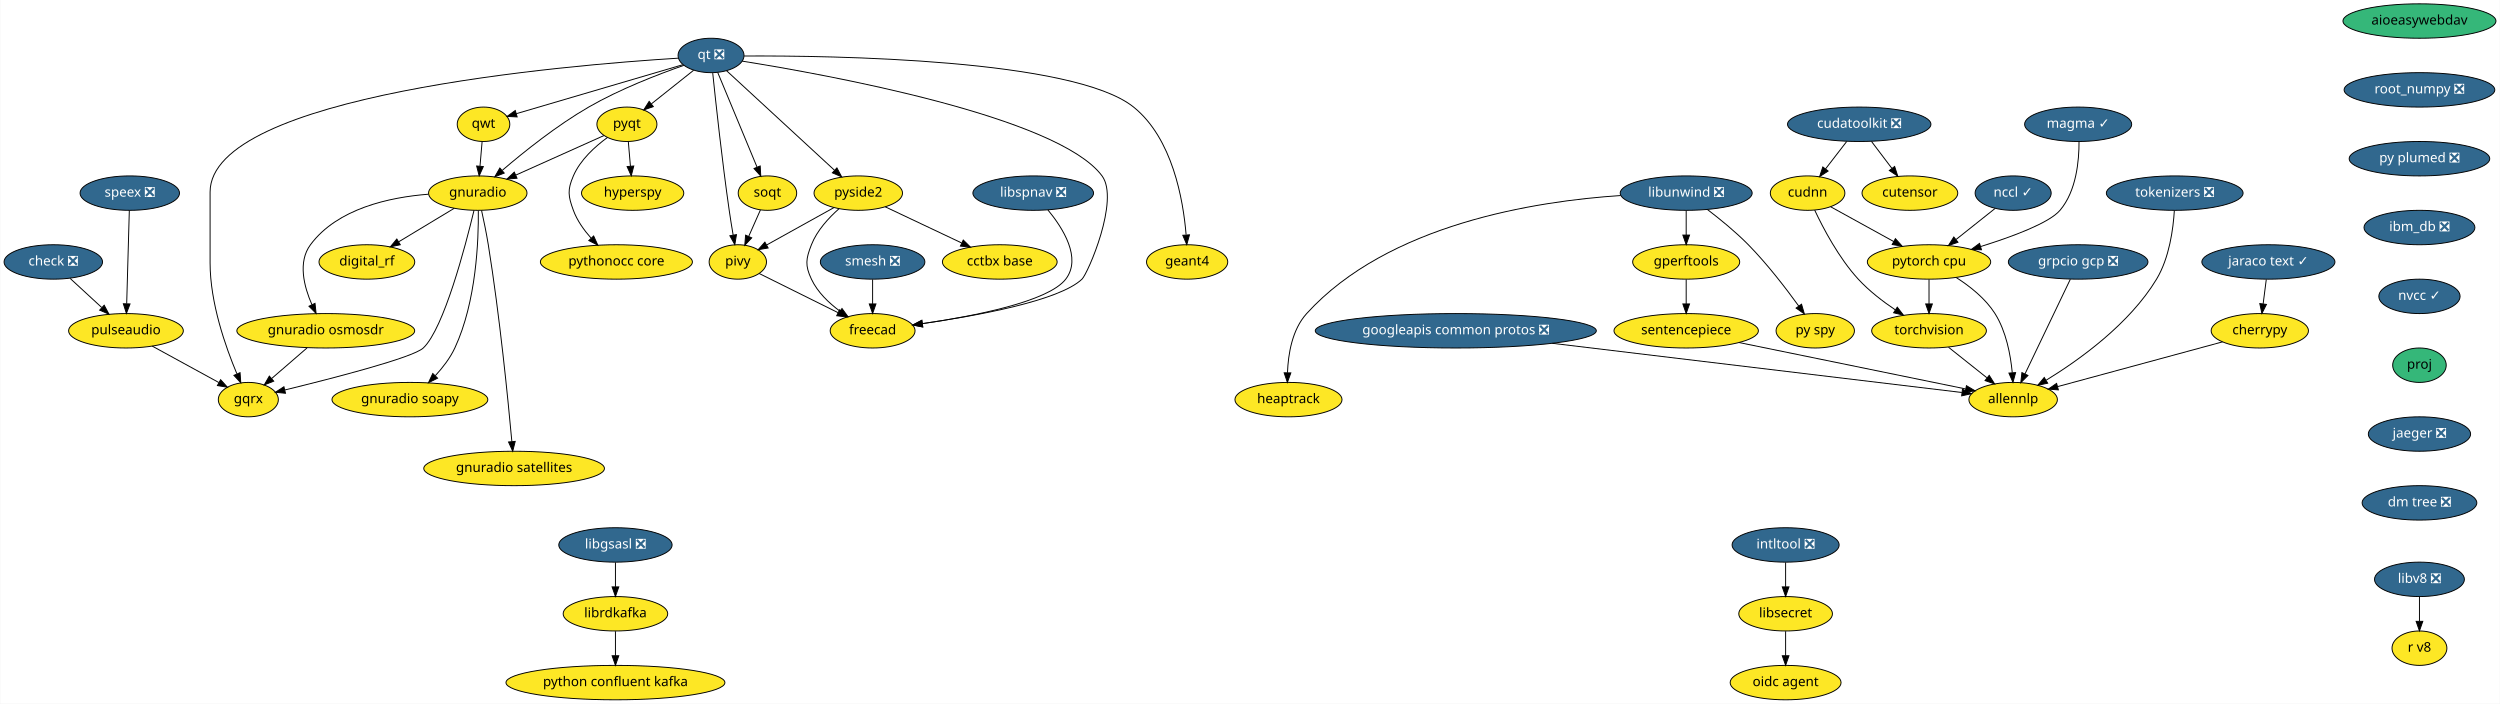
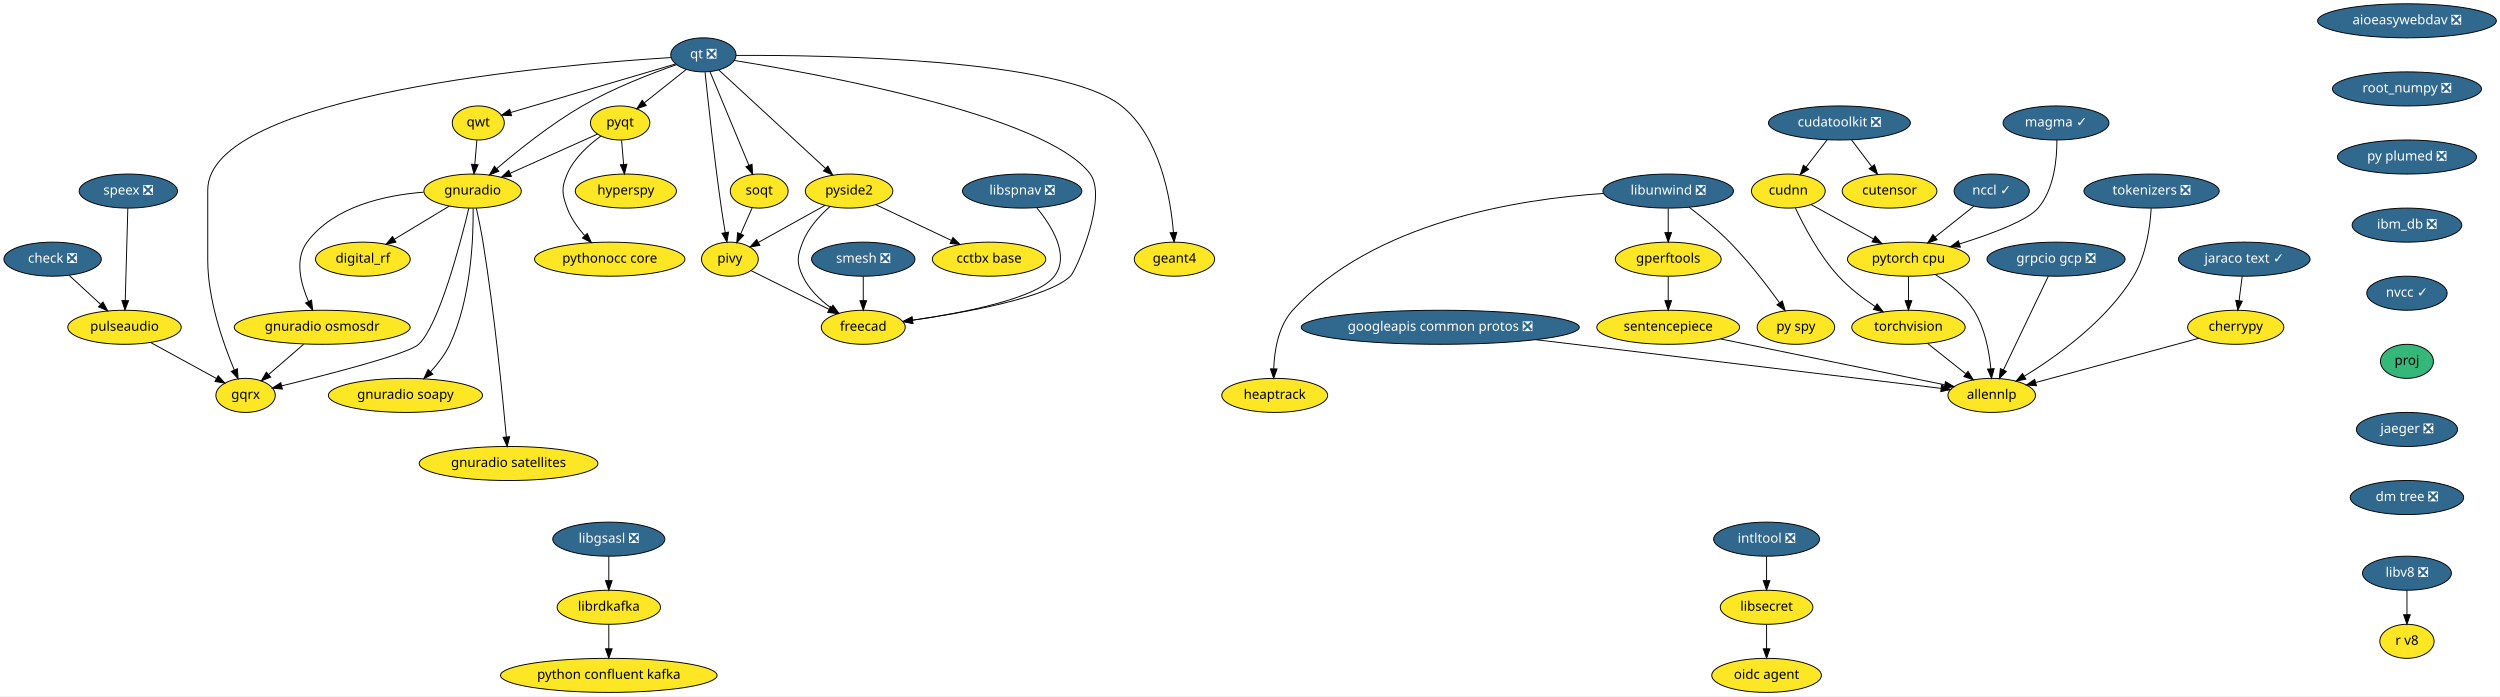
- <svg xmlns="http://www.w3.org/2000/svg" xmlns:xlink="http://www.w3.org/1999/xlink" width="2615pt" height="736pt" viewBox="0.00 0.00 2614.50 736.00">
+ <svg xmlns="http://www.w3.org/2000/svg" xmlns:xlink="http://www.w3.org/1999/xlink" width="2643pt" height="736pt" viewBox="0.00 0.00 2642.74 736.00">
  <g id="graph0" class="graph" transform="scale(1 1) rotate(0) translate(4 732)">
-     <polygon fill="white" stroke="transparent" points="-4,4 -4,-732 2610.5,-732 2610.5,4 -4,4" />
+     <polygon fill="white" stroke="transparent" points="-4,4 -4,-732 2638.74,-732 2638.74,4 -4,4" />
    <g id="node1" class="node">
      <g id="a_node1">
-         <a xlink:href="https://github.com/conda-forge/aioeasywebdav-feedstock" xlink:title="aioeasywebdav">
-           <ellipse fill="#35b779" stroke="black" cx="2526.5" cy="-710" rx="80" ry="18" />
-           <text text-anchor="middle" x="2526.5" y="-706.3" font-family="Times-Roman" font-size="14.00">aioeasywebdav</text>
+         <a xlink:href="https://github.com/conda-forge/aioeasywebdav-feedstock/pull/10" xlink:title="aioeasywebdav ❎">
+           <ellipse fill="#31688e" stroke="black" cx="2540.5" cy="-710" rx="94.48" ry="18" />
+           <text text-anchor="middle" x="2540.5" y="-706.3" font-family="Times-Roman" font-size="14.00" fill="white">aioeasywebdav ❎</text>
        </a>
      </g>
    </g>
    <g id="node2" class="node">
      <g id="a_node2">
        <a xlink:href="https://github.com/conda-forge/root_numpy-feedstock/pull/25" xlink:title="root_numpy ❎">
-           <ellipse fill="#31688e" stroke="black" cx="2526.5" cy="-638" rx="78.79" ry="18" />
-           <text text-anchor="middle" x="2526.5" y="-634.3" font-family="Times-Roman" font-size="14.00" fill="white">root_numpy ❎</text>
+           <ellipse fill="#31688e" stroke="black" cx="2540.5" cy="-638" rx="78.79" ry="18" />
+           <text text-anchor="middle" x="2540.5" y="-634.3" font-family="Times-Roman" font-size="14.00" fill="white">root_numpy ❎</text>
        </a>
      </g>
    </g>
    <g id="node39" class="node">
      <g id="a_node39">
        <a xlink:href="https://github.com/conda-forge/py-plumed-feedstock/pull/16" xlink:title="py plumed ❎">
-           <ellipse fill="#31688e" stroke="black" cx="2526.5" cy="-566" rx="73.5" ry="18" />
-           <text text-anchor="middle" x="2526.5" y="-562.3" font-family="Times-Roman" font-size="14.00" fill="white">py plumed ❎</text>
+           <ellipse fill="#31688e" stroke="black" cx="2540.5" cy="-566" rx="73.5" ry="18" />
+           <text text-anchor="middle" x="2540.5" y="-562.3" font-family="Times-Roman" font-size="14.00" fill="white">py plumed ❎</text>
        </a>
      </g>
    </g>
    <g id="node3" class="node">
      <g id="a_node3">
        <a xlink:href="https://github.com/conda-forge/check-feedstock/pull/19" xlink:title="check ❎">
          <ellipse fill="#31688e" stroke="black" cx="51.5" cy="-458" rx="51.5" ry="18" />
          <text text-anchor="middle" x="51.5" y="-454.3" font-family="Times-Roman" font-size="14.00" fill="white">check ❎</text>
        </a>
      </g>
    </g>
    <g id="node4" class="node">
      <g id="a_node4">
        <a xlink:href="https://github.com/conda-forge/pulseaudio-feedstock" xlink:title="pulseaudio">
          <ellipse fill="#fde725" stroke="black" cx="127.5" cy="-386" rx="60" ry="18" />
          <text text-anchor="middle" x="127.5" y="-382.3" font-family="Times-Roman" font-size="14.00">pulseaudio</text>
        </a>
      </g>
    </g>
    <g id="edge2" class="edge">
      <path fill="none" stroke="black" d="M69.13,-440.76C78.94,-431.73 91.32,-420.33 102.15,-410.35" />
      <polygon fill="black" stroke="black" points="104.72,-412.74 109.71,-403.39 99.98,-407.59 104.72,-412.74" />
    </g>
    <g id="node5" class="node">
      <g id="a_node5">
        <a xlink:href="https://github.com/conda-forge/gqrx-feedstock" xlink:title="gqrx">
          <ellipse fill="#fde725" stroke="black" cx="255.5" cy="-314" rx="31.4" ry="18" />
          <text text-anchor="middle" x="255.5" y="-310.3" font-family="Times-Roman" font-size="14.00">gqrx</text>
        </a>
      </g>
    </g>
    <g id="edge3" class="edge">
      <path fill="none" stroke="black" d="M154.96,-369.98C175.44,-358.79 203.42,-343.48 224.66,-331.86" />
      <polygon fill="black" stroke="black" points="226.51,-334.84 233.61,-326.97 223.15,-328.7 226.51,-334.84" />
    </g>
    <g id="node6" class="node">
      <g id="a_node6">
        <a xlink:href="https://github.com/conda-forge/cherrypy-feedstock" xlink:title="cherrypy">
          <ellipse fill="#fde725" stroke="black" cx="2359.5" cy="-386" rx="50.89" ry="18" />
          <text text-anchor="middle" x="2359.5" y="-382.3" font-family="Times-Roman" font-size="14.00">cherrypy</text>
        </a>
      </g>
    </g>
    <g id="node7" class="node">
      <g id="a_node7">
        <a xlink:href="https://github.com/conda-forge/allennlp-feedstock" xlink:title="allennlp">
          <ellipse fill="#fde725" stroke="black" cx="2101.5" cy="-314" rx="46.29" ry="18" />
          <text text-anchor="middle" x="2101.5" y="-310.3" font-family="Times-Roman" font-size="14.00">allennlp</text>
        </a>
      </g>
    </g>
    <g id="edge4" class="edge">
      <path fill="none" stroke="black" d="M2320.6,-374.44C2274.37,-361.9 2197.32,-341 2147.99,-327.61" />
      <polygon fill="black" stroke="black" points="2148.78,-324.2 2138.21,-324.96 2146.95,-330.96 2148.78,-324.2" />
    </g>
    <g id="node8" class="node">
      <g id="a_node8">
        <a xlink:href="https://github.com/conda-forge/googleapis-common-protos-feedstock/pull/27" xlink:title="googleapis common protos ❎">
          <ellipse fill="#31688e" stroke="black" cx="1518.5" cy="-386" rx="147" ry="18" />
          <text text-anchor="middle" x="1518.5" y="-382.3" font-family="Times-Roman" font-size="14.00" fill="white">googleapis common protos ❎</text>
        </a>
      </g>
    </g>
    <g id="edge5" class="edge">
      <path fill="none" stroke="black" d="M1619.39,-372.89C1743.75,-357.95 1950.54,-333.13 2047.81,-321.45" />
      <polygon fill="black" stroke="black" points="2048.48,-324.89 2058,-320.22 2047.65,-317.94 2048.48,-324.89" />
    </g>
    <g id="node9" class="node">
      <g id="a_node9">
        <a xlink:href="https://github.com/conda-forge/hyperspy-feedstock" xlink:title="hyperspy">
          <ellipse fill="#fde725" stroke="black" cx="657.5" cy="-530" rx="53.5" ry="18" />
          <text text-anchor="middle" x="657.5" y="-526.3" font-family="Times-Roman" font-size="14.00">hyperspy</text>
        </a>
      </g>
    </g>
    <g id="node10" class="node">
      <g id="a_node10">
        <a xlink:href="https://github.com/conda-forge/intltool-feedstock/pull/5" xlink:title="intltool ❎">
          <ellipse fill="#31688e" stroke="black" cx="1863.5" cy="-162" rx="56" ry="18" />
          <text text-anchor="middle" x="1863.5" y="-158.3" font-family="Times-Roman" font-size="14.00" fill="white">intltool ❎</text>
        </a>
      </g>
    </g>
    <g id="node11" class="node">
      <g id="a_node11">
        <a xlink:href="https://github.com/conda-forge/libsecret-feedstock" xlink:title="libsecret">
          <ellipse fill="#fde725" stroke="black" cx="1863.5" cy="-90" rx="48.99" ry="18" />
          <text text-anchor="middle" x="1863.5" y="-86.3" font-family="Times-Roman" font-size="14.00">libsecret</text>
        </a>
      </g>
    </g>
    <g id="edge6" class="edge">
      <path fill="none" stroke="black" d="M1863.5,-143.7C1863.5,-135.98 1863.5,-126.71 1863.5,-118.11" />
      <polygon fill="black" stroke="black" points="1867,-118.1 1863.5,-108.1 1860,-118.1 1867,-118.1" />
    </g>
    <g id="node12" class="node">
      <g id="a_node12">
        <a xlink:href="https://github.com/conda-forge/oidc-agent-feedstock" xlink:title="oidc agent">
          <ellipse fill="#fde725" stroke="black" cx="1863.5" cy="-18" rx="58" ry="18" />
          <text text-anchor="middle" x="1863.5" y="-14.3" font-family="Times-Roman" font-size="14.00">oidc agent</text>
        </a>
      </g>
    </g>
    <g id="edge7" class="edge">
      <path fill="none" stroke="black" d="M1863.5,-71.7C1863.5,-63.98 1863.5,-54.71 1863.5,-46.11" />
      <polygon fill="black" stroke="black" points="1867,-46.1 1863.5,-36.1 1860,-46.1 1867,-46.1" />
    </g>
    <g id="node13" class="node">
      <g id="a_node13">
        <a xlink:href="https://github.com/conda-forge/libgsasl-feedstock/pull/23" xlink:title="libgsasl ❎">
          <ellipse fill="#31688e" stroke="black" cx="639.5" cy="-162" rx="59.29" ry="18" />
          <text text-anchor="middle" x="639.5" y="-158.3" font-family="Times-Roman" font-size="14.00" fill="white">libgsasl ❎</text>
        </a>
      </g>
    </g>
    <g id="node14" class="node">
      <g id="a_node14">
        <a xlink:href="https://github.com/conda-forge/librdkafka-feedstock" xlink:title="librdkafka">
          <ellipse fill="#fde725" stroke="black" cx="639.5" cy="-90" rx="54.69" ry="18" />
          <text text-anchor="middle" x="639.5" y="-86.3" font-family="Times-Roman" font-size="14.00">librdkafka</text>
        </a>
      </g>
    </g>
    <g id="edge8" class="edge">
      <path fill="none" stroke="black" d="M639.5,-143.7C639.5,-135.98 639.5,-126.71 639.5,-118.11" />
      <polygon fill="black" stroke="black" points="643,-118.1 639.5,-108.1 636,-118.1 643,-118.1" />
    </g>
    <g id="node15" class="node">
      <g id="a_node15">
        <a xlink:href="https://github.com/conda-forge/python-confluent-kafka-feedstock" xlink:title="python confluent kafka">
          <ellipse fill="#fde725" stroke="black" cx="639.5" cy="-18" rx="114.5" ry="18" />
          <text text-anchor="middle" x="639.5" y="-14.3" font-family="Times-Roman" font-size="14.00">python confluent kafka</text>
        </a>
      </g>
    </g>
    <g id="edge9" class="edge">
      <path fill="none" stroke="black" d="M639.5,-71.7C639.5,-63.98 639.5,-54.71 639.5,-46.11" />
      <polygon fill="black" stroke="black" points="643,-46.1 639.5,-36.1 636,-46.1 643,-46.1" />
    </g>
    <g id="node16" class="node">
      <g id="a_node16">
        <a xlink:href="https://github.com/conda-forge/libunwind-feedstock/pull/14" xlink:title="libunwind ❎">
          <ellipse fill="#31688e" stroke="black" cx="1759.5" cy="-530" rx="69" ry="18" />
          <text text-anchor="middle" x="1759.5" y="-526.3" font-family="Times-Roman" font-size="14.00" fill="white">libunwind ❎</text>
        </a>
      </g>
    </g>
    <g id="node17" class="node">
      <g id="a_node17">
        <a xlink:href="https://github.com/conda-forge/gperftools-feedstock" xlink:title="gperftools">
          <ellipse fill="#fde725" stroke="black" cx="1759.5" cy="-458" rx="56" ry="18" />
          <text text-anchor="middle" x="1759.5" y="-454.3" font-family="Times-Roman" font-size="14.00">gperftools</text>
        </a>
      </g>
    </g>
    <g id="edge10" class="edge">
      <path fill="none" stroke="black" d="M1759.5,-511.7C1759.5,-503.98 1759.5,-494.71 1759.5,-486.11" />
      <polygon fill="black" stroke="black" points="1763,-486.1 1759.5,-476.1 1756,-486.1 1763,-486.1" />
    </g>
    <g id="node18" class="node">
      <g id="a_node18">
        <a xlink:href="https://github.com/conda-forge/py-spy-feedstock" xlink:title="py spy">
          <ellipse fill="#fde725" stroke="black" cx="1894.5" cy="-386" rx="41" ry="18" />
          <text text-anchor="middle" x="1894.5" y="-382.3" font-family="Times-Roman" font-size="14.00">py spy</text>
        </a>
      </g>
    </g>
    <g id="edge11" class="edge">
      <path fill="none" stroke="black" d="M1781.6,-512.93C1794.68,-502.96 1811.23,-489.5 1824.5,-476 1844.24,-455.91 1863.82,-430.42 1877.23,-411.87" />
      <polygon fill="black" stroke="black" points="1880.15,-413.81 1883.11,-403.64 1874.45,-409.74 1880.15,-413.81" />
    </g>
    <g id="node19" class="node">
      <g id="a_node19">
        <a xlink:href="https://github.com/conda-forge/heaptrack-feedstock" xlink:title="heaptrack">
          <ellipse fill="#fde725" stroke="black" cx="1343.5" cy="-314" rx="56" ry="18" />
          <text text-anchor="middle" x="1343.5" y="-310.3" font-family="Times-Roman" font-size="14.00">heaptrack</text>
        </a>
      </g>
    </g>
    <g id="edge12" class="edge">
      <path fill="none" stroke="black" d="M1690.97,-527.47C1601.86,-521.61 1447.58,-497.55 1362.5,-404 1347.34,-387.33 1343.17,-361.62 1342.46,-342.11" />
      <polygon fill="black" stroke="black" points="1345.96,-341.97 1342.37,-332.01 1338.96,-342.04 1345.96,-341.97" />
    </g>
    <g id="node20" class="node">
      <g id="a_node20">
        <a xlink:href="https://github.com/conda-forge/sentencepiece-feedstock" xlink:title="sentencepiece">
          <ellipse fill="#fde725" stroke="black" cx="1759.5" cy="-386" rx="75.5" ry="18" />
          <text text-anchor="middle" x="1759.5" y="-382.3" font-family="Times-Roman" font-size="14.00">sentencepiece</text>
        </a>
      </g>
    </g>
    <g id="edge13" class="edge">
      <path fill="none" stroke="black" d="M1759.5,-439.7C1759.5,-431.98 1759.5,-422.71 1759.5,-414.11" />
      <polygon fill="black" stroke="black" points="1763,-414.1 1759.5,-404.1 1756,-414.1 1763,-414.1" />
    </g>
    <g id="edge40" class="edge">
      <path fill="none" stroke="black" d="M1814.83,-373.68C1880.37,-360.26 1988.6,-338.11 2051.65,-325.2" />
      <polygon fill="black" stroke="black" points="2052.65,-328.57 2061.74,-323.14 2051.24,-321.71 2052.65,-328.57" />
    </g>
    <g id="node21" class="node">
      <g id="a_node21">
        <a xlink:href="https://github.com/conda-forge/pyqt-feedstock" xlink:title="pyqt">
          <ellipse fill="#fde725" stroke="black" cx="651.5" cy="-602" rx="31.4" ry="18" />
          <text text-anchor="middle" x="651.5" y="-598.3" font-family="Times-Roman" font-size="14.00">pyqt</text>
        </a>
      </g>
    </g>
    <g id="edge14" class="edge">
      <path fill="none" stroke="black" d="M652.98,-583.7C653.64,-575.98 654.44,-566.71 655.18,-558.11" />
      <polygon fill="black" stroke="black" points="658.67,-558.37 656.03,-548.1 651.69,-557.77 658.67,-558.37" />
    </g>
    <g id="node22" class="node">
      <g id="a_node22">
        <a xlink:href="https://github.com/conda-forge/gnuradio-feedstock" xlink:title="gnuradio">
          <ellipse fill="#fde725" stroke="black" cx="495.5" cy="-530" rx="51.5" ry="18" />
          <text text-anchor="middle" x="495.5" y="-526.3" font-family="Times-Roman" font-size="14.00">gnuradio</text>
        </a>
      </g>
    </g>
    <g id="edge15" class="edge">
      <path fill="none" stroke="black" d="M627.47,-590.22C602.97,-579.22 564.55,-561.98 535.47,-548.93" />
      <polygon fill="black" stroke="black" points="536.55,-545.58 526,-544.68 533.69,-551.97 536.55,-545.58" />
    </g>
    <g id="node23" class="node">
      <g id="a_node23">
        <a xlink:href="https://github.com/conda-forge/pythonocc-core-feedstock" xlink:title="pythonocc core">
          <ellipse fill="#fde725" stroke="black" cx="640.5" cy="-458" rx="79.5" ry="18" />
          <text text-anchor="middle" x="640.5" y="-454.3" font-family="Times-Roman" font-size="14.00">pythonocc core</text>
        </a>
      </g>
    </g>
    <g id="edge16" class="edge">
      <path fill="none" stroke="black" d="M631.15,-588.21C618.28,-578.84 602.75,-564.84 595.5,-548 589.17,-533.3 589.98,-527.02 595.5,-512 599.41,-501.35 606.51,-491.38 613.94,-483.02" />
      <polygon fill="black" stroke="black" points="616.7,-485.19 621.06,-475.54 611.63,-480.37 616.7,-485.19" />
    </g>
    <g id="edge17" class="edge">
      <path fill="none" stroke="black" d="M491.54,-511.9C482.61,-474.73 460.02,-388.3 438.5,-368 427.84,-357.94 344.18,-336.4 293.74,-324.1" />
      <polygon fill="black" stroke="black" points="294.37,-320.65 283.82,-321.69 292.72,-327.45 294.37,-320.65" />
    </g>
    <g id="node24" class="node">
      <g id="a_node24">
        <a xlink:href="https://github.com/conda-forge/digital_rf-feedstock" xlink:title="digital_rf">
          <ellipse fill="#fde725" stroke="black" cx="379.5" cy="-458" rx="50.09" ry="18" />
          <text text-anchor="middle" x="379.5" y="-454.3" font-family="Times-Roman" font-size="14.00">digital_rf</text>
        </a>
      </g>
    </g>
    <g id="edge18" class="edge">
      <path fill="none" stroke="black" d="M470.9,-514.15C453.98,-503.95 431.31,-490.27 412.79,-479.09" />
      <polygon fill="black" stroke="black" points="414.44,-475.99 404.07,-473.82 410.82,-481.99 414.44,-475.99" />
    </g>
    <g id="node25" class="node">
      <g id="a_node25">
        <a xlink:href="https://github.com/conda-forge/gnuradio-osmosdr-feedstock" xlink:title="gnuradio osmosdr">
          <ellipse fill="#fde725" stroke="black" cx="336.5" cy="-386" rx="93" ry="18" />
          <text text-anchor="middle" x="336.5" y="-382.3" font-family="Times-Roman" font-size="14.00">gnuradio osmosdr</text>
        </a>
      </g>
    </g>
    <g id="edge19" class="edge">
      <path fill="none" stroke="black" d="M443.7,-528.84C402.98,-525.63 348.59,-513.86 320.5,-476 307.14,-457.99 313.67,-432.36 322.06,-413.23" />
      <polygon fill="black" stroke="black" points="325.24,-414.69 326.38,-404.16 318.92,-411.68 325.24,-414.69" />
    </g>
    <g id="node26" class="node">
      <g id="a_node26">
        <a xlink:href="https://github.com/conda-forge/gnuradio-soapy-feedstock" xlink:title="gnuradio soapy">
          <ellipse fill="#fde725" stroke="black" cx="424.5" cy="-314" rx="81.49" ry="18" />
          <text text-anchor="middle" x="424.5" y="-310.3" font-family="Times-Roman" font-size="14.00">gnuradio soapy</text>
        </a>
      </g>
    </g>
    <g id="edge20" class="edge">
      <path fill="none" stroke="black" d="M496.07,-511.63C496.41,-481.09 494.09,-416.4 471.5,-368 466.56,-357.42 458.82,-347.4 451.04,-338.98" />
      <polygon fill="black" stroke="black" points="453.45,-336.43 443.96,-331.72 448.44,-341.32 453.45,-336.43" />
    </g>
    <g id="node27" class="node">
      <g id="a_node27">
        <a xlink:href="https://github.com/conda-forge/gnuradio-satellites-feedstock" xlink:title="gnuradio satellites">
          <ellipse fill="#fde725" stroke="black" cx="533.5" cy="-242" rx="94.48" ry="18" />
          <text text-anchor="middle" x="533.5" y="-238.3" font-family="Times-Roman" font-size="14.00">gnuradio satellites</text>
        </a>
      </g>
    </g>
    <g id="edge21" class="edge">
      <path fill="none" stroke="black" d="M499.46,-511.89C501.75,-501.54 504.55,-488.06 506.5,-476 518.46,-401.88 527.2,-313.66 531.15,-270.1" />
      <polygon fill="black" stroke="black" points="534.65,-270.3 532.05,-260.03 527.68,-269.68 534.65,-270.3" />
    </g>
    <g id="edge57" class="edge">
      <path fill="none" stroke="black" d="M316.89,-368.05C305.78,-358.46 291.79,-346.36 279.97,-336.14" />
      <polygon fill="black" stroke="black" points="282.05,-333.31 272.19,-329.42 277.47,-338.61 282.05,-333.31" />
    </g>
    <g id="node28" class="node">
      <g id="a_node28">
        <a xlink:href="https://github.com/conda-forge/qt-feedstock/pull/184" xlink:title="qt ❎">
          <ellipse fill="#31688e" stroke="black" cx="739.5" cy="-674" rx="34.5" ry="18" />
          <text text-anchor="middle" x="739.5" y="-670.3" font-family="Times-Roman" font-size="14.00" fill="white">qt ❎</text>
        </a>
      </g>
    </g>
    <g id="edge30" class="edge">
      <path fill="none" stroke="black" d="M705.12,-671.14C588.54,-663.9 215.5,-632.79 215.5,-531 215.5,-531 215.5,-531 215.5,-457 215.5,-415.26 231.71,-369.11 243.5,-341.08" />
      <polygon fill="black" stroke="black" points="246.83,-342.19 247.6,-331.62 240.41,-339.4 246.83,-342.19" />
    </g>
    <g id="edge22" class="edge">
      <path fill="none" stroke="black" d="M721.27,-658.5C708.47,-648.32 691.19,-634.57 677.03,-623.31" />
      <polygon fill="black" stroke="black" points="679.11,-620.49 669.11,-617.01 674.76,-625.97 679.11,-620.49" />
    </g>
    <g id="edge23" class="edge">
      <path fill="none" stroke="black" d="M711.04,-663.64C684.42,-654.34 644,-638.76 611.5,-620 578.22,-600.79 543.73,-573.17 521.1,-553.81" />
      <polygon fill="black" stroke="black" points="523.18,-550.98 513.32,-547.08 518.6,-556.27 523.18,-550.98" />
    </g>
    <g id="node29" class="node">
      <g id="a_node29">
        <a xlink:href="https://github.com/conda-forge/qwt-feedstock" xlink:title="qwt">
          <ellipse fill="#fde725" stroke="black" cx="501.5" cy="-602" rx="27.5" ry="18" />
          <text text-anchor="middle" x="501.5" y="-598.3" font-family="Times-Roman" font-size="14.00">qwt</text>
        </a>
      </g>
    </g>
    <g id="edge24" class="edge">
      <path fill="none" stroke="black" d="M709.84,-664.28C665.61,-651.27 582.57,-626.84 535.79,-613.09" />
      <polygon fill="black" stroke="black" points="536.69,-609.7 526.11,-610.24 534.72,-616.42 536.69,-609.7" />
    </g>
    <g id="node30" class="node">
      <g id="a_node30">
        <a xlink:href="https://github.com/conda-forge/pivy-feedstock" xlink:title="pivy">
          <ellipse fill="#fde725" stroke="black" cx="767.5" cy="-458" rx="30" ry="18" />
          <text text-anchor="middle" x="767.5" y="-454.3" font-family="Times-Roman" font-size="14.00">pivy</text>
        </a>
      </g>
    </g>
    <g id="edge25" class="edge">
      <path fill="none" stroke="black" d="M741.26,-655.57C744.32,-625.99 751.01,-564.1 758.5,-512 759.71,-503.56 761.21,-494.38 762.63,-486.08" />
      <polygon fill="black" stroke="black" points="766.09,-486.6 764.36,-476.15 759.19,-485.4 766.09,-486.6" />
    </g>
    <g id="node31" class="node">
      <g id="a_node31">
        <a xlink:href="https://github.com/conda-forge/pyside2-feedstock" xlink:title="pyside2">
          <ellipse fill="#fde725" stroke="black" cx="893.5" cy="-530" rx="46.29" ry="18" />
          <text text-anchor="middle" x="893.5" y="-526.3" font-family="Times-Roman" font-size="14.00">pyside2</text>
        </a>
      </g>
    </g>
    <g id="edge26" class="edge">
      <path fill="none" stroke="black" d="M755.69,-658.07C782.6,-633.26 836.72,-583.36 868.54,-554.01" />
      <polygon fill="black" stroke="black" points="871.14,-556.38 876.12,-547.02 866.4,-551.23 871.14,-556.38" />
    </g>
    <g id="node32" class="node">
      <g id="a_node32">
        <a xlink:href="https://github.com/conda-forge/soqt-feedstock" xlink:title="soqt">
          <ellipse fill="#fde725" stroke="black" cx="798.5" cy="-530" rx="30.59" ry="18" />
          <text text-anchor="middle" x="798.5" y="-526.3" font-family="Times-Roman" font-size="14.00">soqt</text>
        </a>
      </g>
    </g>
    <g id="edge27" class="edge">
      <path fill="none" stroke="black" d="M746.5,-656.15C756.66,-631.71 775.58,-586.17 787.58,-557.29" />
      <polygon fill="black" stroke="black" points="790.9,-558.4 791.51,-547.82 784.44,-555.72 790.9,-558.4" />
    </g>
    <g id="node33" class="node">
      <g id="a_node33">
        <a xlink:href="https://github.com/conda-forge/freecad-feedstock" xlink:title="freecad">
          <ellipse fill="#fde725" stroke="black" cx="908.5" cy="-386" rx="44.39" ry="18" />
          <text text-anchor="middle" x="908.5" y="-382.3" font-family="Times-Roman" font-size="14.00">freecad</text>
        </a>
      </g>
    </g>
    <g id="edge28" class="edge">
      <path fill="none" stroke="black" d="M772.08,-668.06C860.69,-653.9 1102.51,-610.15 1148.5,-548 1167.05,-522.94 1133.66,-445.88 1127.5,-440 1103.81,-417.38 1017.42,-401.68 960.48,-393.52" />
      <polygon fill="black" stroke="black" points="960.95,-390.05 950.56,-392.13 959.98,-396.98 960.95,-390.05" />
    </g>
    <g id="node34" class="node">
      <g id="a_node34">
        <a xlink:href="https://github.com/conda-forge/geant4-feedstock" xlink:title="geant4">
          <ellipse fill="#fde725" stroke="black" cx="1237.5" cy="-458" rx="42.49" ry="18" />
          <text text-anchor="middle" x="1237.5" y="-454.3" font-family="Times-Roman" font-size="14.00">geant4</text>
        </a>
      </g>
    </g>
    <g id="edge29" class="edge">
      <path fill="none" stroke="black" d="M774.02,-673.43C866.84,-673.88 1118.96,-670.34 1181.5,-620 1222.14,-587.29 1233.36,-523.3 1236.41,-486.61" />
      <polygon fill="black" stroke="black" points="1239.94,-486.38 1237.12,-476.16 1232.95,-485.9 1239.94,-486.38" />
    </g>
    <g id="edge31" class="edge">
      <path fill="none" stroke="black" d="M500.02,-583.7C499.36,-575.98 498.56,-566.71 497.82,-558.11" />
      <polygon fill="black" stroke="black" points="501.31,-557.77 496.97,-548.1 494.33,-558.37 501.31,-557.77" />
    </g>
    <g id="edge32" class="edge">
      <path fill="none" stroke="black" d="M789.84,-445.91C811.97,-434.92 846.23,-417.91 872.26,-404.99" />
      <polygon fill="black" stroke="black" points="874.04,-408.02 881.44,-400.43 870.93,-401.75 874.04,-408.02" />
    </g>
    <g id="edge33" class="edge">
      <path fill="none" stroke="black" d="M868,-514.83C847.71,-503.56 819.25,-487.75 797.79,-475.83" />
      <polygon fill="black" stroke="black" points="799.22,-472.62 788.78,-470.82 795.82,-478.74 799.22,-472.62" />
    </g>
    <g id="edge34" class="edge">
      <path fill="none" stroke="black" d="M873.39,-513.7C862.6,-504.19 850.35,-490.94 844.5,-476 838.67,-461.1 837.69,-454.48 844.5,-440 850.87,-426.45 862.6,-415.17 874.29,-406.55" />
      <polygon fill="black" stroke="black" points="876.47,-409.31 882.72,-400.76 872.5,-403.54 876.47,-409.31" />
    </g>
    <g id="node35" class="node">
      <g id="a_node35">
        <a xlink:href="https://github.com/conda-forge/cctbx-base-feedstock" xlink:title="cctbx base">
          <ellipse fill="#fde725" stroke="black" cx="1041.5" cy="-458" rx="60" ry="18" />
          <text text-anchor="middle" x="1041.5" y="-454.3" font-family="Times-Roman" font-size="14.00">cctbx base</text>
        </a>
      </g>
    </g>
    <g id="edge35" class="edge">
      <path fill="none" stroke="black" d="M921.69,-515.67C944.29,-504.98 976.31,-489.83 1001.56,-477.89" />
      <polygon fill="black" stroke="black" points="1003.32,-480.93 1010.87,-473.49 1000.33,-474.6 1003.32,-480.93" />
    </g>
    <g id="edge36" class="edge">
      <path fill="none" stroke="black" d="M791.15,-512.41C787.49,-504.13 782.97,-493.92 778.86,-484.66" />
      <polygon fill="black" stroke="black" points="782.04,-483.2 774.79,-475.47 775.64,-486.03 782.04,-483.2" />
    </g>
    <g id="node36" class="node">
      <g id="a_node36">
        <a xlink:href="https://github.com/conda-forge/speex-feedstock/pull/7" xlink:title="speex ❎">
          <ellipse fill="#31688e" stroke="black" cx="131.5" cy="-530" rx="52" ry="18" />
          <text text-anchor="middle" x="131.5" y="-526.3" font-family="Times-Roman" font-size="14.00" fill="white">speex ❎</text>
        </a>
      </g>
    </g>
    <g id="edge37" class="edge">
      <path fill="none" stroke="black" d="M131.02,-511.87C130.34,-487.67 129.08,-443.21 128.27,-414.39" />
      <polygon fill="black" stroke="black" points="131.76,-414.09 127.98,-404.19 124.77,-414.28 131.76,-414.09" />
    </g>
    <g id="node37" class="node">
      <g id="a_node37">
        <a xlink:href="https://github.com/conda-forge/torchvision-feedstock" xlink:title="torchvision">
          <ellipse fill="#fde725" stroke="black" cx="2013.5" cy="-386" rx="60" ry="18" />
          <text text-anchor="middle" x="2013.5" y="-382.3" font-family="Times-Roman" font-size="14.00">torchvision</text>
        </a>
      </g>
    </g>
    <g id="edge38" class="edge">
      <path fill="none" stroke="black" d="M2033.91,-368.76C2045.82,-359.29 2061.01,-347.21 2073.97,-336.9" />
      <polygon fill="black" stroke="black" points="2076.46,-339.39 2082.11,-330.43 2072.1,-333.91 2076.46,-339.39" />
    </g>
    <g id="node38" class="node">
      <g id="a_node38">
        <a xlink:href="https://github.com/conda-forge/smesh-feedstock/pull/48" xlink:title="smesh ❎">
          <ellipse fill="#31688e" stroke="black" cx="908.5" cy="-458" rx="54.69" ry="18" />
          <text text-anchor="middle" x="908.5" y="-454.3" font-family="Times-Roman" font-size="14.00" fill="white">smesh ❎</text>
        </a>
      </g>
    </g>
    <g id="edge39" class="edge">
      <path fill="none" stroke="black" d="M908.5,-439.7C908.5,-431.98 908.5,-422.71 908.5,-414.11" />
      <polygon fill="black" stroke="black" points="912,-414.1 908.5,-404.1 905,-414.1 912,-414.1" />
    </g>
    <g id="node42" class="node">
      <g id="a_node42">
        <a xlink:href="https://github.com/conda-forge/ibm_db-feedstock/pull/33" xlink:title="ibm_db ❎">
-           <ellipse fill="#31688e" stroke="black" cx="2526.5" cy="-494" rx="58" ry="18" />
-           <text text-anchor="middle" x="2526.5" y="-490.3" font-family="Times-Roman" font-size="14.00" fill="white">ibm_db ❎</text>
+           <ellipse fill="#31688e" stroke="black" cx="2540.5" cy="-494" rx="58" ry="18" />
+           <text text-anchor="middle" x="2540.5" y="-490.3" font-family="Times-Roman" font-size="14.00" fill="white">ibm_db ❎</text>
        </a>
      </g>
    </g>
    <g id="node40" class="node">
      <g id="a_node40">
        <a xlink:href="https://github.com/conda-forge/pytorch-cpu-feedstock" xlink:title="pytorch cpu">
          <ellipse fill="#fde725" stroke="black" cx="2013.5" cy="-458" rx="64.5" ry="18" />
          <text text-anchor="middle" x="2013.5" y="-454.3" font-family="Times-Roman" font-size="14.00">pytorch cpu</text>
        </a>
      </g>
    </g>
    <g id="edge42" class="edge">
      <path fill="none" stroke="black" d="M2041.99,-441.67C2056.27,-432.56 2072.58,-419.71 2082.5,-404 2094.2,-385.46 2098.8,-360.87 2100.56,-342.23" />
      <polygon fill="black" stroke="black" points="2104.07,-342.27 2101.3,-332.04 2097.08,-341.76 2104.07,-342.27" />
    </g>
    <g id="edge43" class="edge">
      <path fill="none" stroke="black" d="M2013.5,-439.7C2013.5,-431.98 2013.5,-422.71 2013.5,-414.11" />
      <polygon fill="black" stroke="black" points="2017,-414.1 2013.5,-404.1 2010,-414.1 2017,-414.1" />
    </g>
    <g id="node41" class="node">
      <g id="a_node41">
        <a xlink:href="https://github.com/conda-forge/grpcio-gcp-feedstock/pull/9" xlink:title="grpcio gcp ❎">
          <ellipse fill="#31688e" stroke="black" cx="2169.5" cy="-458" rx="73" ry="18" />
          <text text-anchor="middle" x="2169.5" y="-454.3" font-family="Times-Roman" font-size="14.00" fill="white">grpcio gcp ❎</text>
        </a>
      </g>
    </g>
    <g id="edge44" class="edge">
      <path fill="none" stroke="black" d="M2161.3,-439.87C2149.49,-415.22 2127.62,-369.54 2113.85,-340.79" />
      <polygon fill="black" stroke="black" points="2117,-339.26 2109.52,-331.75 2110.68,-342.28 2117,-339.26" />
    </g>
    <g id="node43" class="node">
      <g id="a_node43">
        <a xlink:href="https://github.com/conda-forge/nvcc-feedstock/pull/67" xlink:title="nvcc ✓">
-           <ellipse fill="#31688e" stroke="black" cx="2526.5" cy="-422" rx="42.49" ry="18" />
-           <text text-anchor="middle" x="2526.5" y="-418.3" font-family="Times-Roman" font-size="14.00" fill="white">nvcc ✓</text>
+           <ellipse fill="#31688e" stroke="black" cx="2540.5" cy="-422" rx="42.49" ry="18" />
+           <text text-anchor="middle" x="2540.5" y="-418.3" font-family="Times-Roman" font-size="14.00" fill="white">nvcc ✓</text>
        </a>
      </g>
    </g>
    <g id="node50" class="node">
      <g id="a_node50">
        <a xlink:href="https://github.com/conda-forge/proj-feedstock" xlink:title="proj">
-           <ellipse fill="#35b779" stroke="black" cx="2526.5" cy="-350" rx="28" ry="18" />
-           <text text-anchor="middle" x="2526.5" y="-346.3" font-family="Times-Roman" font-size="14.00">proj</text>
+           <ellipse fill="#35b779" stroke="black" cx="2540.5" cy="-350" rx="28" ry="18" />
+           <text text-anchor="middle" x="2540.5" y="-346.3" font-family="Times-Roman" font-size="14.00">proj</text>
        </a>
      </g>
    </g>
    <g id="node44" class="node">
      <g id="a_node44">
        <a xlink:href="https://github.com/conda-forge/cudatoolkit-feedstock/pull/4" xlink:title="cudatoolkit ❎">
          <ellipse fill="#31688e" stroke="black" cx="1940.5" cy="-602" rx="74.99" ry="18" />
          <text text-anchor="middle" x="1940.5" y="-598.3" font-family="Times-Roman" font-size="14.00" fill="white">cudatoolkit ❎</text>
        </a>
      </g>
    </g>
    <g id="node45" class="node">
      <g id="a_node45">
        <a xlink:href="https://github.com/conda-forge/cudnn-feedstock" xlink:title="cudnn">
          <ellipse fill="#fde725" stroke="black" cx="1886.5" cy="-530" rx="39" ry="18" />
          <text text-anchor="middle" x="1886.5" y="-526.3" font-family="Times-Roman" font-size="14.00">cudnn</text>
        </a>
      </g>
    </g>
    <g id="edge47" class="edge">
      <path fill="none" stroke="black" d="M1927.43,-584.05C1920.76,-575.42 1912.54,-564.76 1905.22,-555.27" />
      <polygon fill="black" stroke="black" points="1907.96,-553.09 1899.08,-547.31 1902.42,-557.36 1907.96,-553.09" />
    </g>
    <g id="node46" class="node">
      <g id="a_node46">
        <a xlink:href="https://github.com/conda-forge/cutensor-feedstock" xlink:title="cutensor">
          <ellipse fill="#fde725" stroke="black" cx="1993.5" cy="-530" rx="50.09" ry="18" />
          <text text-anchor="middle" x="1993.5" y="-526.3" font-family="Times-Roman" font-size="14.00">cutensor</text>
        </a>
      </g>
    </g>
    <g id="edge48" class="edge">
      <path fill="none" stroke="black" d="M1953.33,-584.05C1959.71,-575.63 1967.55,-565.28 1974.6,-555.97" />
      <polygon fill="black" stroke="black" points="1977.54,-557.87 1980.79,-547.79 1971.96,-553.65 1977.54,-557.87" />
    </g>
    <g id="edge49" class="edge">
      <path fill="none" stroke="black" d="M1893.9,-512.23C1902.82,-493.25 1919.18,-462.11 1939.5,-440 1950.73,-427.78 1965.19,-416.67 1978.35,-407.81" />
      <polygon fill="black" stroke="black" points="1980.3,-410.72 1986.76,-402.33 1976.48,-404.86 1980.3,-410.72" />
    </g>
    <g id="edge50" class="edge">
      <path fill="none" stroke="black" d="M1910.69,-515.67C1929.33,-505.39 1955.42,-491.01 1976.65,-479.31" />
      <polygon fill="black" stroke="black" points="1978.35,-482.37 1985.42,-474.48 1974.97,-476.24 1978.35,-482.37" />
    </g>
    <g id="node47" class="node">
      <g id="a_node47">
        <a xlink:href="https://github.com/conda-forge/libspnav-feedstock/pull/2" xlink:title="libspnav ❎">
          <ellipse fill="#31688e" stroke="black" cx="1076.5" cy="-530" rx="63.09" ry="18" />
          <text text-anchor="middle" x="1076.5" y="-526.3" font-family="Times-Roman" font-size="14.00" fill="white">libspnav ❎</text>
        </a>
      </g>
    </g>
    <g id="edge51" class="edge">
      <path fill="none" stroke="black" d="M1091.81,-512.48C1107.53,-493.46 1127.47,-462 1110.5,-440 1092.3,-416.4 1014.16,-401.26 960.58,-393.44" />
      <polygon fill="black" stroke="black" points="960.94,-389.95 950.55,-392.02 959.96,-396.88 960.94,-389.95" />
    </g>
    <g id="node48" class="node">
      <g id="a_node48">
        <a xlink:href="https://github.com/conda-forge/libv8-feedstock/pull/66" xlink:title="libv8 ❎">
-           <ellipse fill="#31688e" stroke="black" cx="2526.5" cy="-126" rx="47" ry="18" />
-           <text text-anchor="middle" x="2526.5" y="-122.3" font-family="Times-Roman" font-size="14.00" fill="white">libv8 ❎</text>
+           <ellipse fill="#31688e" stroke="black" cx="2540.5" cy="-126" rx="47" ry="18" />
+           <text text-anchor="middle" x="2540.5" y="-122.3" font-family="Times-Roman" font-size="14.00" fill="white">libv8 ❎</text>
        </a>
      </g>
    </g>
    <g id="node49" class="node">
      <g id="a_node49">
        <a xlink:href="https://github.com/conda-forge/r-v8-feedstock" xlink:title="r v8">
-           <ellipse fill="#fde725" stroke="black" cx="2526.5" cy="-54" rx="28.7" ry="18" />
-           <text text-anchor="middle" x="2526.5" y="-50.3" font-family="Times-Roman" font-size="14.00">r v8</text>
+           <ellipse fill="#fde725" stroke="black" cx="2540.5" cy="-54" rx="28.7" ry="18" />
+           <text text-anchor="middle" x="2540.5" y="-50.3" font-family="Times-Roman" font-size="14.00">r v8</text>
        </a>
      </g>
    </g>
    <g id="edge52" class="edge">
-       <path fill="none" stroke="black" d="M2526.5,-107.7C2526.5,-99.98 2526.5,-90.71 2526.5,-82.11" />
-       <polygon fill="black" stroke="black" points="2530,-82.1 2526.5,-72.1 2523,-82.1 2530,-82.1" />
+       <path fill="none" stroke="black" d="M2540.5,-107.7C2540.5,-99.98 2540.5,-90.71 2540.5,-82.11" />
+       <polygon fill="black" stroke="black" points="2544,-82.1 2540.5,-72.1 2537,-82.1 2544,-82.1" />
    </g>
    <g id="node51" class="node">
      <g id="a_node51">
        <a xlink:href="https://github.com/conda-forge/jaeger-feedstock/pull/12" xlink:title="jaeger ❎">
-           <ellipse fill="#31688e" stroke="black" cx="2526.5" cy="-278" rx="53.5" ry="18" />
-           <text text-anchor="middle" x="2526.5" y="-274.3" font-family="Times-Roman" font-size="14.00" fill="white">jaeger ❎</text>
+           <ellipse fill="#31688e" stroke="black" cx="2540.5" cy="-278" rx="53.5" ry="18" />
+           <text text-anchor="middle" x="2540.5" y="-274.3" font-family="Times-Roman" font-size="14.00" fill="white">jaeger ❎</text>
        </a>
      </g>
    </g>
    <g id="node53" class="node">
      <g id="a_node53">
        <a xlink:href="https://github.com/conda-forge/dm-tree-feedstock/pull/4" xlink:title="dm tree ❎">
-           <ellipse fill="#31688e" stroke="black" cx="2526.5" cy="-206" rx="60" ry="18" />
-           <text text-anchor="middle" x="2526.5" y="-202.3" font-family="Times-Roman" font-size="14.00" fill="white">dm tree ❎</text>
+           <ellipse fill="#31688e" stroke="black" cx="2540.5" cy="-206" rx="60" ry="18" />
+           <text text-anchor="middle" x="2540.5" y="-202.3" font-family="Times-Roman" font-size="14.00" fill="white">dm tree ❎</text>
        </a>
      </g>
    </g>
    <g id="node52" class="node">
      <g id="a_node52">
        <a xlink:href="https://github.com/conda-forge/nccl-feedstock/pull/35" xlink:title="nccl ✓">
          <ellipse fill="#31688e" stroke="black" cx="2101.5" cy="-530" rx="39.79" ry="18" />
          <text text-anchor="middle" x="2101.5" y="-526.3" font-family="Times-Roman" font-size="14.00" fill="white">nccl ✓</text>
        </a>
      </g>
    </g>
    <g id="edge55" class="edge">
      <path fill="none" stroke="black" d="M2082.41,-513.81C2070.52,-504.35 2055.01,-492.02 2041.72,-481.45" />
      <polygon fill="black" stroke="black" points="2043.79,-478.62 2033.78,-475.13 2039.43,-484.1 2043.79,-478.62" />
    </g>
    <g id="node54" class="node">
      <g id="a_node54">
        <a xlink:href="https://github.com/conda-forge/jaraco.text-feedstock/pull/9" xlink:title="jaraco text ✓">
          <ellipse fill="#31688e" stroke="black" cx="2368.5" cy="-458" rx="69.59" ry="18" />
          <text text-anchor="middle" x="2368.5" y="-454.3" font-family="Times-Roman" font-size="14.00" fill="white">jaraco text ✓</text>
        </a>
      </g>
    </g>
    <g id="edge58" class="edge">
      <path fill="none" stroke="black" d="M2366.28,-439.7C2365.28,-431.98 2364.09,-422.71 2362.99,-414.11" />
      <polygon fill="black" stroke="black" points="2366.45,-413.58 2361.7,-404.1 2359.5,-414.47 2366.45,-413.58" />
    </g>
    <g id="node55" class="node">
      <g id="a_node55">
        <a xlink:href="https://github.com/conda-forge/tokenizers-feedstock/pull/18" xlink:title="tokenizers ❎">
          <ellipse fill="#31688e" stroke="black" cx="2270.5" cy="-530" rx="71.5" ry="18" />
          <text text-anchor="middle" x="2270.5" y="-526.3" font-family="Times-Roman" font-size="14.00" fill="white">tokenizers ❎</text>
        </a>
      </g>
    </g>
    <g id="edge59" class="edge">
      <path fill="none" stroke="black" d="M2270.11,-511.72C2268.97,-492.84 2264.97,-462.32 2251.5,-440 2223.19,-393.12 2170.87,-355.62 2136.12,-334.34" />
      <polygon fill="black" stroke="black" points="2137.63,-331.17 2127.26,-329.03 2134.03,-337.17 2137.63,-331.17" />
    </g>
    <g id="node56" class="node">
      <g id="a_node56">
        <a xlink:href="https://github.com/conda-forge/magma-feedstock/pull/9" xlink:title="magma ✓">
          <ellipse fill="#31688e" stroke="black" cx="2169.5" cy="-602" rx="56" ry="18" />
          <text text-anchor="middle" x="2169.5" y="-598.3" font-family="Times-Roman" font-size="14.00" fill="white">magma ✓</text>
        </a>
      </g>
    </g>
    <g id="edge60" class="edge">
      <path fill="none" stroke="black" d="M2170.41,-583.84C2170.52,-564.22 2167.72,-532.2 2150.5,-512 2139.17,-498.71 2100.74,-484.47 2067.46,-474.1" />
      <polygon fill="black" stroke="black" points="2068.37,-470.72 2057.78,-471.14 2066.32,-477.41 2068.37,-470.72" />
    </g>
  </g>
</svg>
